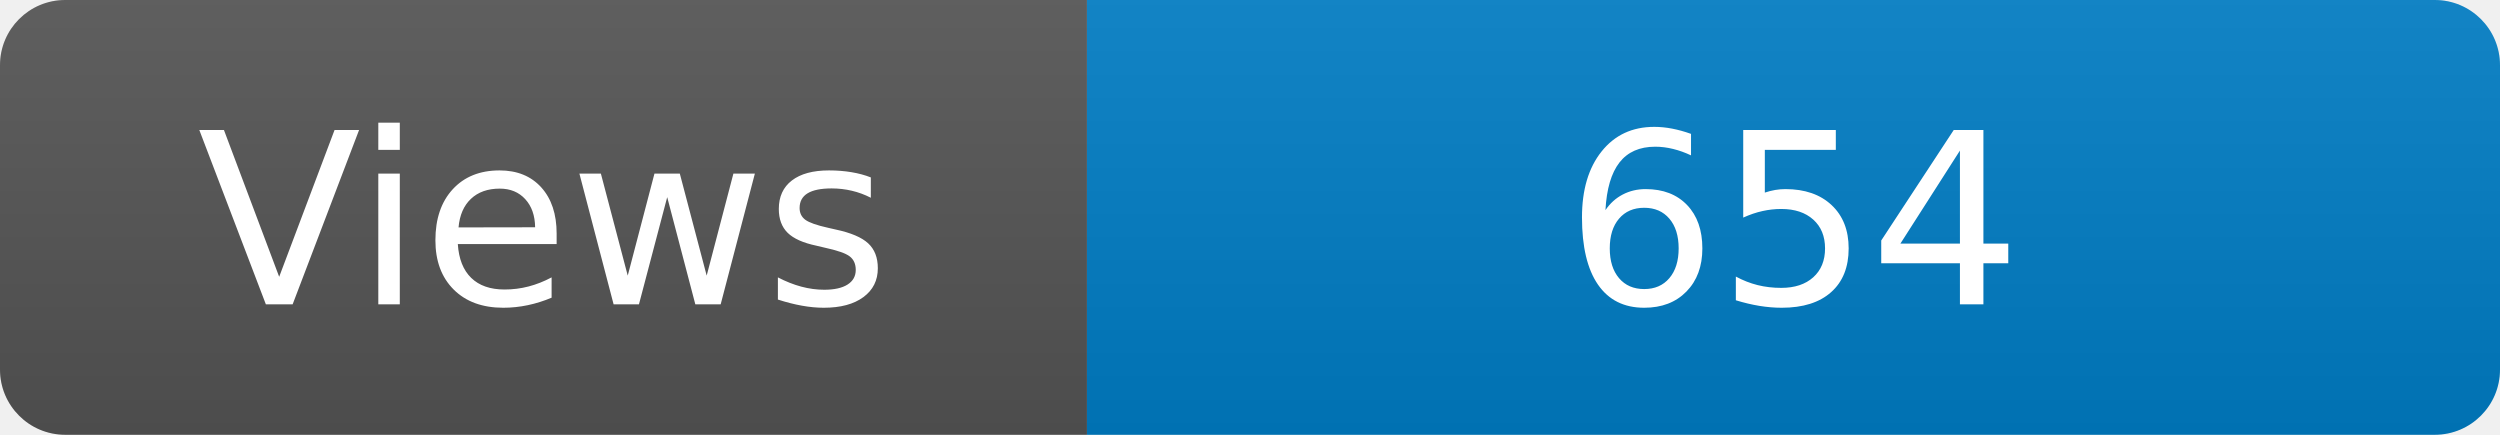
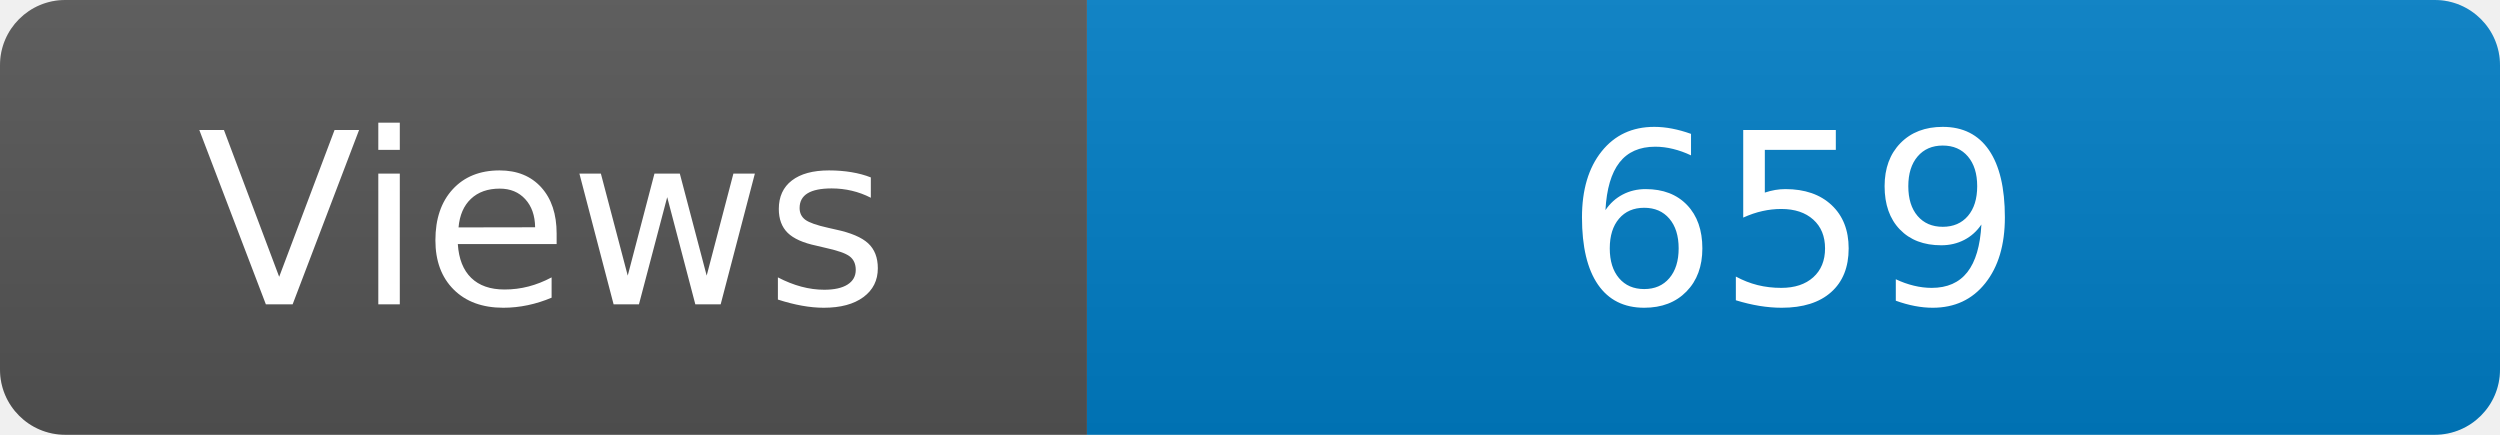
<svg xmlns="http://www.w3.org/2000/svg" width="115" height="20" role="img" aria-label="Maintained?: yes">
  <linearGradient id="s" x2="0" y2="100%">
    <stop offset="0" stop-color="#bbb" stop-opacity=".1" />
    <stop offset="1" stop-opacity=".1" />
  </linearGradient>
  <clipPath id="r">
    <rect width="115" height="20" rx="3" fill="#fff" />
  </clipPath>
  <g clip-path="url(#r)">
    <rect width="50" height="20" fill="#555" />
    <rect x="50" width="160" height="20" fill="#007ec6" />
    <rect width="115" height="20" fill="url(#s)" />
  </g>
  <g fill="#fff" text-anchor="middle" font-family="Verdana,Geneva,DejaVu Sans,sans-serif" font-size="110">
    <text x="250" y="140" transform="scale(.1)" fill="#fff">Views</text>
-     <text x="825" y="140" transform="scale(.1)" fill="#fff">654</text>
+     <text x="825" y="140" transform="scale(.1)" fill="#fff">659</text>
  </g>
</svg>
